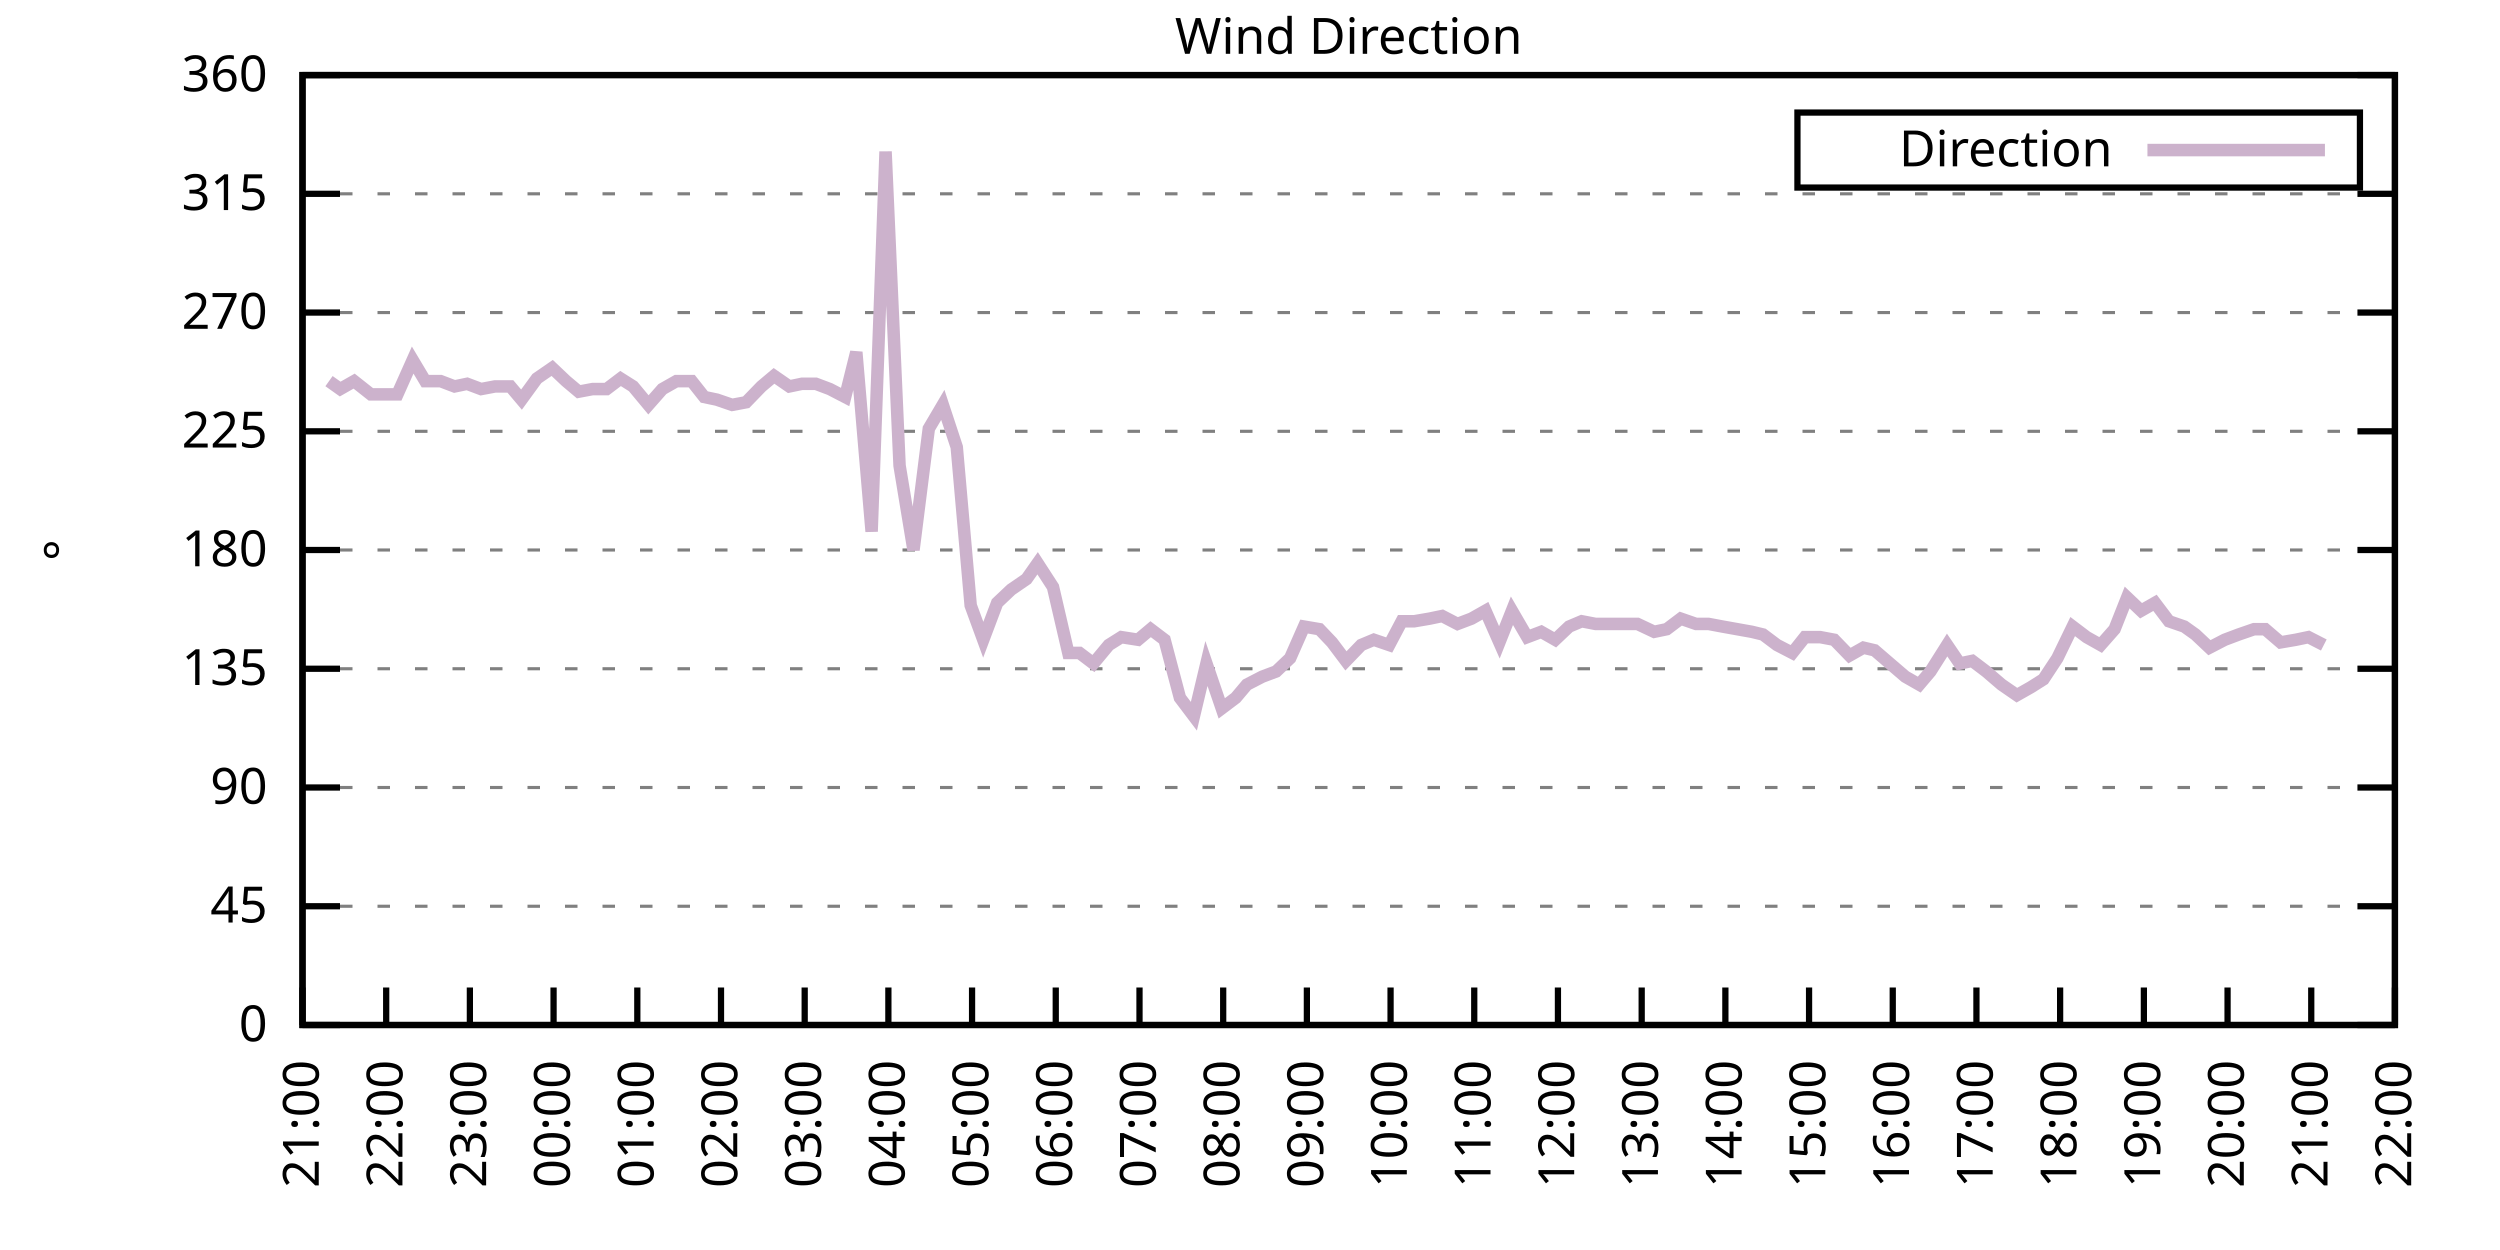
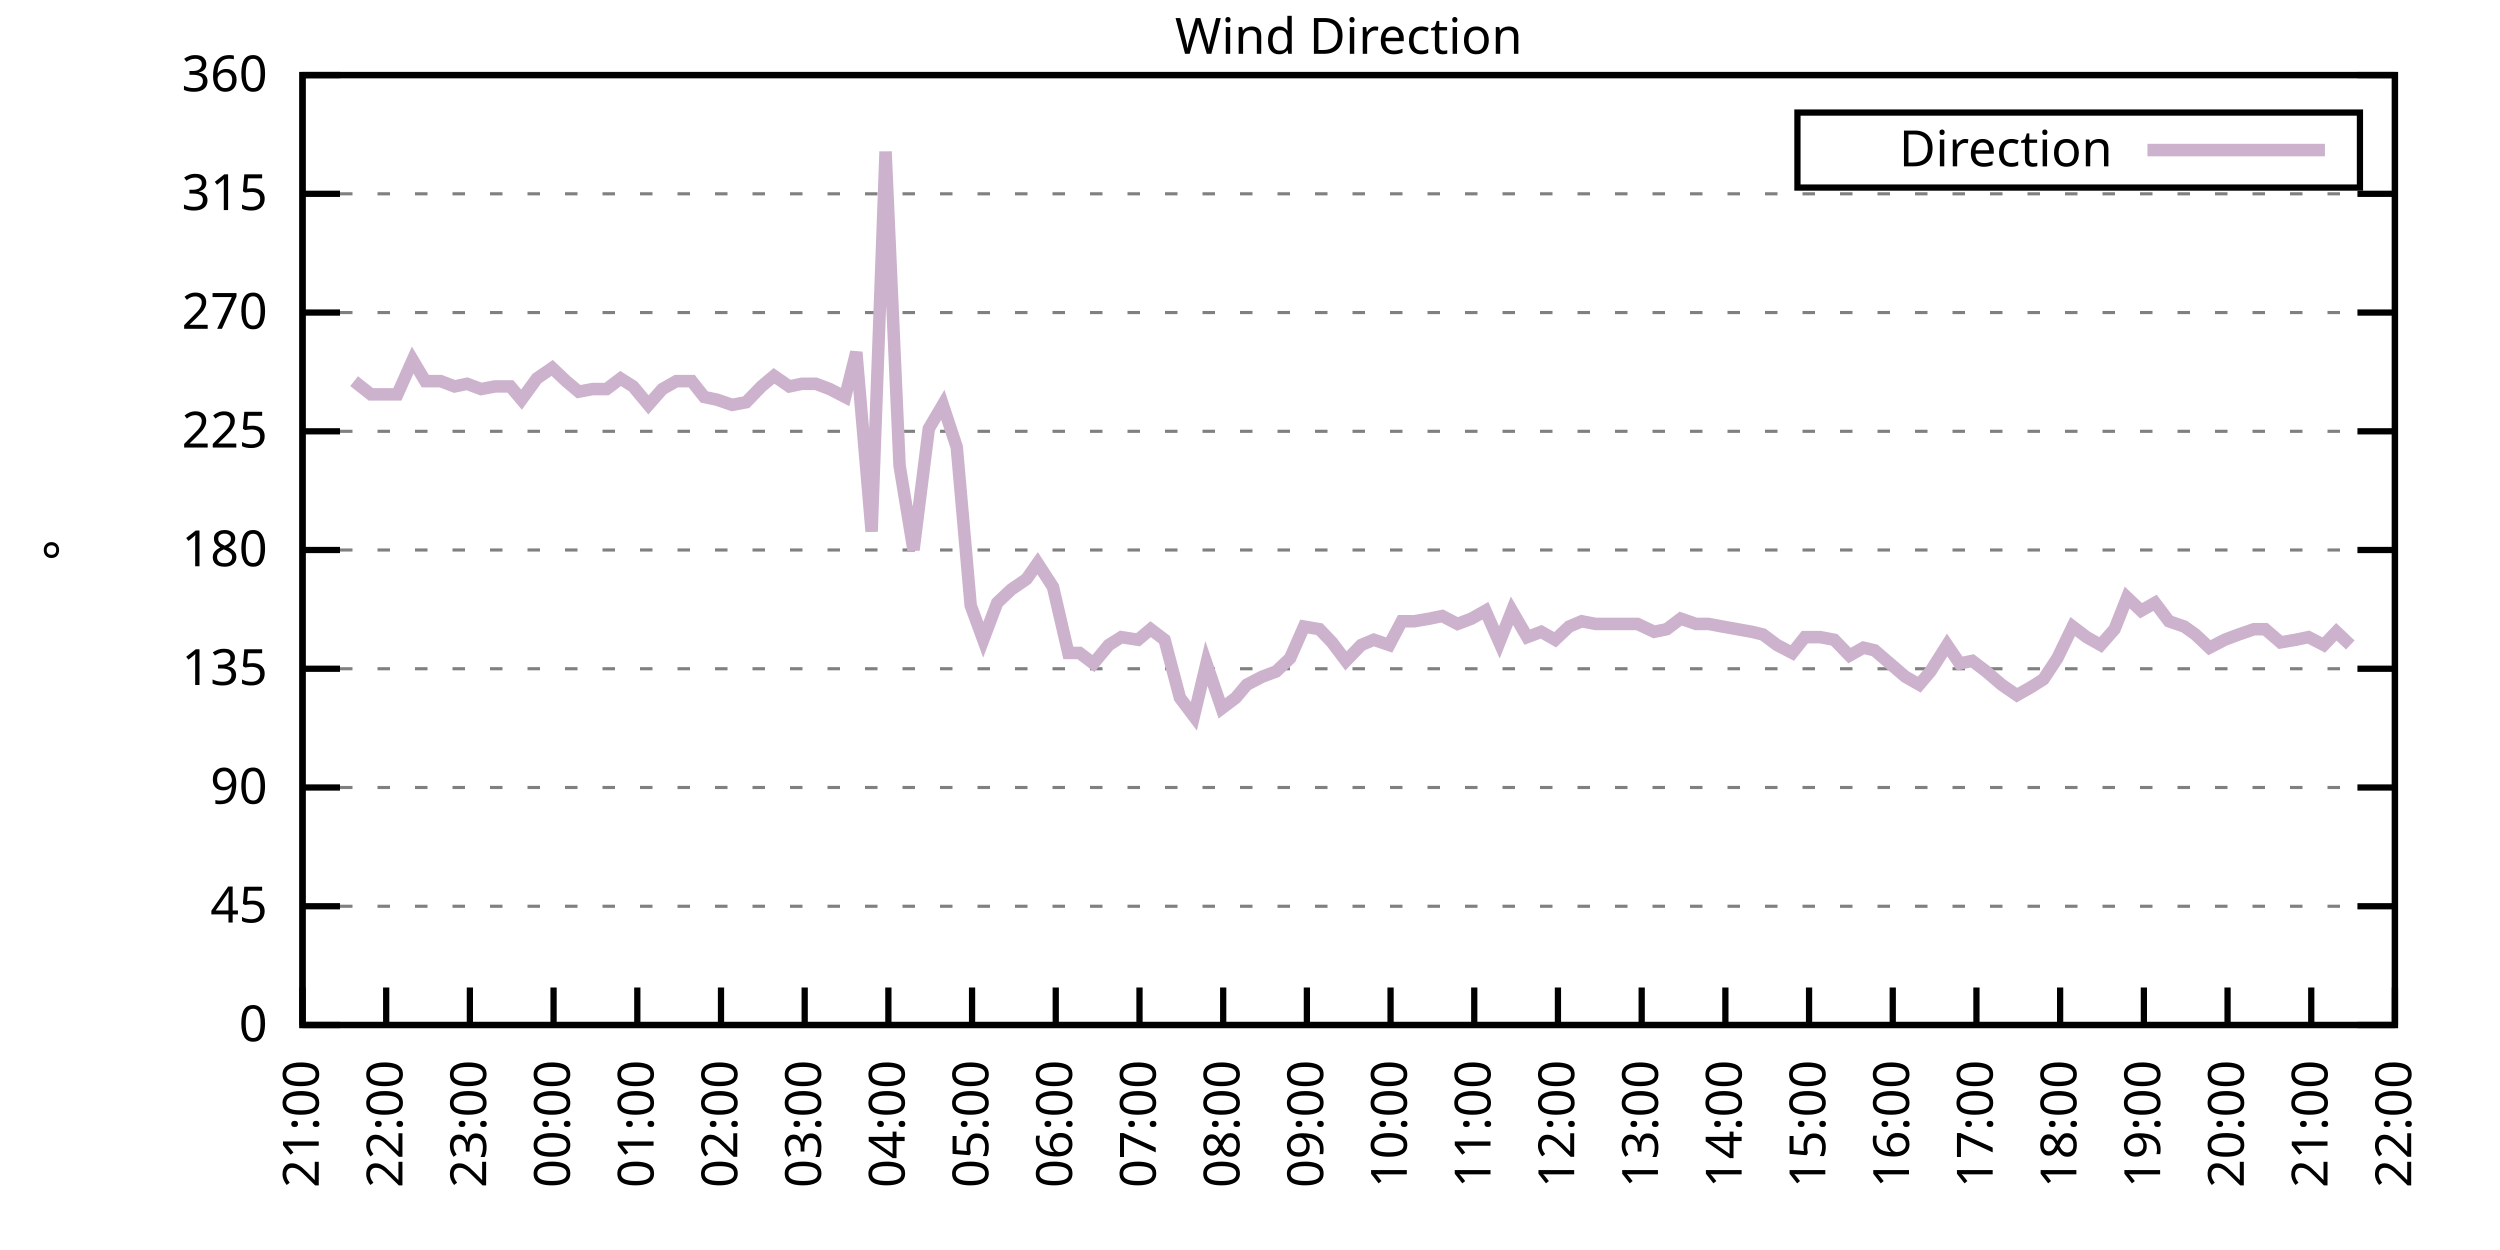
<svg xmlns="http://www.w3.org/2000/svg" xmlns:xlink="http://www.w3.org/1999/xlink" width="400" height="200" viewBox="0 0 400 200">
  <g id="gnuplot_canvas">
    <rect x="0" y="0" width="400" height="200" fill="none" />
    <defs>
      <circle id="gpDot" r="0.5" stroke-width="0.5" stroke="currentColor" />
      <path id="gpPt0" stroke-width="0.333" stroke="currentColor" d="M-1,0 h2 M0,-1 v2" />
      <path id="gpPt1" stroke-width="0.333" stroke="currentColor" d="M-1,-1 L1,1 M1,-1 L-1,1" />
      <path id="gpPt2" stroke-width="0.333" stroke="currentColor" d="M-1,0 L1,0 M0,-1 L0,1 M-1,-1 L1,1 M-1,1 L1,-1" />
      <rect id="gpPt3" stroke-width="0.333" stroke="currentColor" x="-1" y="-1" width="2" height="2" />
      <rect id="gpPt4" stroke-width="0.333" stroke="currentColor" fill="currentColor" x="-1" y="-1" width="2" height="2" />
      <circle id="gpPt5" stroke-width="0.333" stroke="currentColor" cx="0" cy="0" r="1" />
      <use xlink:href="#gpPt5" id="gpPt6" fill="currentColor" stroke="none" />
      <path id="gpPt7" stroke-width="0.333" stroke="currentColor" d="M0,-1.33 L-1.33,0.67 L1.33,0.67 z" />
      <use xlink:href="#gpPt7" id="gpPt8" fill="currentColor" stroke="none" />
      <use xlink:href="#gpPt7" id="gpPt9" stroke="currentColor" transform="rotate(180)" />
      <use xlink:href="#gpPt9" id="gpPt10" fill="currentColor" stroke="none" />
      <use xlink:href="#gpPt3" id="gpPt11" stroke="currentColor" transform="rotate(45)" />
      <use xlink:href="#gpPt11" id="gpPt12" fill="currentColor" stroke="none" />
      <path id="gpPt13" stroke-width="0.333" stroke="currentColor" d="M0,1.330 L1.265,0.411 L0.782,-1.067 L-0.782,-1.076 L-1.265,0.411 z" />
      <use xlink:href="#gpPt13" id="gpPt14" fill="currentColor" stroke="none" />
      <filter id="textbox" filterUnits="objectBoundingBox" x="0" y="0" height="1" width="1">
        <feFlood flood-color="white" flood-opacity="1" result="bgnd" />
        <feComposite in="SourceGraphic" in2="bgnd" operator="atop" />
      </filter>
      <filter id="greybox" filterUnits="objectBoundingBox" x="0" y="0" height="1" width="1">
        <feFlood flood-color="lightgrey" flood-opacity="1" result="grey" />
        <feComposite in="SourceGraphic" in2="grey" operator="atop" />
      </filter>
    </defs>
    <g fill="none" color="white" stroke="currentColor" stroke-width="1.00" stroke-linecap="butt" stroke-linejoin="miter">
</g>
    <g fill="none" color="black" stroke="currentColor" stroke-width="1.00" stroke-linecap="butt" stroke-linejoin="miter">
      <g stroke="none" shape-rendering="crispEdges">
        <polygon fill="rgb(255, 255, 255)" points="48.40,164.00 383.18,164.00 383.18,12.02 48.40,12.02 " />
      </g>
    </g>
    <g fill="none" color="black" stroke="currentColor" stroke-width="1.00" stroke-linecap="butt" stroke-linejoin="miter">
</g>
    <g fill="none" color="black" stroke="black" stroke-width="0.50" stroke-linecap="butt" stroke-linejoin="miter">
</g>
    <g fill="none" color="gray" stroke="currentColor" stroke-width="0.50" stroke-linecap="butt" stroke-linejoin="miter">
      <path stroke="gray" stroke-dasharray="2,4" class="gridline" d="M48.40,164.00 L383.19,164.00  " />
    </g>
    <g fill="none" color="gray" stroke="gray" stroke-width="1.00" stroke-linecap="butt" stroke-linejoin="miter">
</g>
    <g fill="none" color="black" stroke="currentColor" stroke-width="1.00" stroke-linecap="butt" stroke-linejoin="miter">
      <path stroke="black" d="M48.40,164.00 L54.40,164.00 M383.19,164.00 L377.19,164.00  " />
      <g transform="translate(42.80,166.60)" stroke="none" fill="black" font-family="Sans" font-size="8.00" text-anchor="end">
        <text>
          <tspan font-family="Sans"> 0</tspan>
        </text>
      </g>
    </g>
    <g fill="none" color="black" stroke="currentColor" stroke-width="1.00" stroke-linecap="butt" stroke-linejoin="miter">
</g>
    <g fill="none" color="black" stroke="black" stroke-width="0.50" stroke-linecap="butt" stroke-linejoin="miter">
</g>
    <g fill="none" color="gray" stroke="currentColor" stroke-width="0.50" stroke-linecap="butt" stroke-linejoin="miter">
      <path stroke="gray" stroke-dasharray="2,4" class="gridline" d="M48.40,145.00 L383.19,145.00  " />
    </g>
    <g fill="none" color="gray" stroke="gray" stroke-width="1.00" stroke-linecap="butt" stroke-linejoin="miter">
</g>
    <g fill="none" color="black" stroke="currentColor" stroke-width="1.00" stroke-linecap="butt" stroke-linejoin="miter">
      <path stroke="black" d="M48.40,145.00 L54.40,145.00 M383.19,145.00 L377.19,145.00  " />
      <g transform="translate(42.80,147.60)" stroke="none" fill="black" font-family="Sans" font-size="8.00" text-anchor="end">
        <text>
          <tspan font-family="Sans"> 45</tspan>
        </text>
      </g>
    </g>
    <g fill="none" color="black" stroke="currentColor" stroke-width="1.00" stroke-linecap="butt" stroke-linejoin="miter">
</g>
    <g fill="none" color="black" stroke="black" stroke-width="0.50" stroke-linecap="butt" stroke-linejoin="miter">
</g>
    <g fill="none" color="gray" stroke="currentColor" stroke-width="0.50" stroke-linecap="butt" stroke-linejoin="miter">
      <path stroke="gray" stroke-dasharray="2,4" class="gridline" d="M48.40,126.00 L383.19,126.00  " />
    </g>
    <g fill="none" color="gray" stroke="gray" stroke-width="1.00" stroke-linecap="butt" stroke-linejoin="miter">
</g>
    <g fill="none" color="black" stroke="currentColor" stroke-width="1.00" stroke-linecap="butt" stroke-linejoin="miter">
      <path stroke="black" d="M48.40,126.00 L54.40,126.00 M383.19,126.00 L377.19,126.00  " />
      <g transform="translate(42.80,128.60)" stroke="none" fill="black" font-family="Sans" font-size="8.00" text-anchor="end">
        <text>
          <tspan font-family="Sans"> 90</tspan>
        </text>
      </g>
    </g>
    <g fill="none" color="black" stroke="currentColor" stroke-width="1.00" stroke-linecap="butt" stroke-linejoin="miter">
</g>
    <g fill="none" color="black" stroke="black" stroke-width="0.50" stroke-linecap="butt" stroke-linejoin="miter">
</g>
    <g fill="none" color="gray" stroke="currentColor" stroke-width="0.50" stroke-linecap="butt" stroke-linejoin="miter">
      <path stroke="gray" stroke-dasharray="2,4" class="gridline" d="M48.40,107.00 L383.19,107.00  " />
    </g>
    <g fill="none" color="gray" stroke="gray" stroke-width="1.00" stroke-linecap="butt" stroke-linejoin="miter">
</g>
    <g fill="none" color="black" stroke="currentColor" stroke-width="1.00" stroke-linecap="butt" stroke-linejoin="miter">
      <path stroke="black" d="M48.40,107.00 L54.40,107.00 M383.19,107.00 L377.19,107.00  " />
      <g transform="translate(42.80,109.60)" stroke="none" fill="black" font-family="Sans" font-size="8.00" text-anchor="end">
        <text>
          <tspan font-family="Sans"> 135</tspan>
        </text>
      </g>
    </g>
    <g fill="none" color="black" stroke="currentColor" stroke-width="1.00" stroke-linecap="butt" stroke-linejoin="miter">
</g>
    <g fill="none" color="black" stroke="black" stroke-width="0.50" stroke-linecap="butt" stroke-linejoin="miter">
</g>
    <g fill="none" color="gray" stroke="currentColor" stroke-width="0.50" stroke-linecap="butt" stroke-linejoin="miter">
      <path stroke="gray" stroke-dasharray="2,4" class="gridline" d="M48.40,88.00 L383.19,88.00  " />
    </g>
    <g fill="none" color="gray" stroke="gray" stroke-width="1.00" stroke-linecap="butt" stroke-linejoin="miter">
</g>
    <g fill="none" color="black" stroke="currentColor" stroke-width="1.00" stroke-linecap="butt" stroke-linejoin="miter">
      <path stroke="black" d="M48.40,88.00 L54.40,88.00 M383.19,88.00 L377.19,88.00  " />
      <g transform="translate(42.80,90.60)" stroke="none" fill="black" font-family="Sans" font-size="8.00" text-anchor="end">
        <text>
          <tspan font-family="Sans"> 180</tspan>
        </text>
      </g>
    </g>
    <g fill="none" color="black" stroke="currentColor" stroke-width="1.00" stroke-linecap="butt" stroke-linejoin="miter">
</g>
    <g fill="none" color="black" stroke="black" stroke-width="0.50" stroke-linecap="butt" stroke-linejoin="miter">
</g>
    <g fill="none" color="gray" stroke="currentColor" stroke-width="0.50" stroke-linecap="butt" stroke-linejoin="miter">
      <path stroke="gray" stroke-dasharray="2,4" class="gridline" d="M48.40,69.01 L383.19,69.01  " />
    </g>
    <g fill="none" color="gray" stroke="gray" stroke-width="1.00" stroke-linecap="butt" stroke-linejoin="miter">
</g>
    <g fill="none" color="black" stroke="currentColor" stroke-width="1.00" stroke-linecap="butt" stroke-linejoin="miter">
      <path stroke="black" d="M48.40,69.01 L54.40,69.01 M383.19,69.01 L377.19,69.01  " />
      <g transform="translate(42.80,71.61)" stroke="none" fill="black" font-family="Sans" font-size="8.00" text-anchor="end">
        <text>
          <tspan font-family="Sans"> 225</tspan>
        </text>
      </g>
    </g>
    <g fill="none" color="black" stroke="currentColor" stroke-width="1.00" stroke-linecap="butt" stroke-linejoin="miter">
</g>
    <g fill="none" color="black" stroke="black" stroke-width="0.50" stroke-linecap="butt" stroke-linejoin="miter">
</g>
    <g fill="none" color="gray" stroke="currentColor" stroke-width="0.50" stroke-linecap="butt" stroke-linejoin="miter">
      <path stroke="gray" stroke-dasharray="2,4" class="gridline" d="M48.40,50.01 L383.19,50.01  " />
    </g>
    <g fill="none" color="gray" stroke="gray" stroke-width="1.00" stroke-linecap="butt" stroke-linejoin="miter">
</g>
    <g fill="none" color="black" stroke="currentColor" stroke-width="1.00" stroke-linecap="butt" stroke-linejoin="miter">
      <path stroke="black" d="M48.40,50.01 L54.40,50.01 M383.19,50.01 L377.19,50.01  " />
      <g transform="translate(42.80,52.61)" stroke="none" fill="black" font-family="Sans" font-size="8.00" text-anchor="end">
        <text>
          <tspan font-family="Sans"> 270</tspan>
        </text>
      </g>
    </g>
    <g fill="none" color="black" stroke="currentColor" stroke-width="1.00" stroke-linecap="butt" stroke-linejoin="miter">
</g>
    <g fill="none" color="black" stroke="black" stroke-width="0.50" stroke-linecap="butt" stroke-linejoin="miter">
</g>
    <g fill="none" color="gray" stroke="currentColor" stroke-width="0.50" stroke-linecap="butt" stroke-linejoin="miter">
      <path stroke="gray" stroke-dasharray="2,4" class="gridline" d="M48.40,31.01 L383.19,31.01  " />
    </g>
    <g fill="none" color="gray" stroke="gray" stroke-width="1.00" stroke-linecap="butt" stroke-linejoin="miter">
</g>
    <g fill="none" color="black" stroke="currentColor" stroke-width="1.00" stroke-linecap="butt" stroke-linejoin="miter">
      <path stroke="black" d="M48.40,31.01 L54.40,31.01 M383.19,31.01 L377.19,31.01  " />
      <g transform="translate(42.80,33.61)" stroke="none" fill="black" font-family="Sans" font-size="8.00" text-anchor="end">
        <text>
          <tspan font-family="Sans"> 315</tspan>
        </text>
      </g>
    </g>
    <g fill="none" color="black" stroke="currentColor" stroke-width="1.00" stroke-linecap="butt" stroke-linejoin="miter">
</g>
    <g fill="none" color="black" stroke="black" stroke-width="0.50" stroke-linecap="butt" stroke-linejoin="miter">
</g>
    <g fill="none" color="gray" stroke="currentColor" stroke-width="0.50" stroke-linecap="butt" stroke-linejoin="miter">
      <path stroke="gray" stroke-dasharray="2,4" class="gridline" d="M48.40,12.01 L383.19,12.01  " />
    </g>
    <g fill="none" color="gray" stroke="gray" stroke-width="1.00" stroke-linecap="butt" stroke-linejoin="miter">
</g>
    <g fill="none" color="black" stroke="currentColor" stroke-width="1.00" stroke-linecap="butt" stroke-linejoin="miter">
      <path stroke="black" d="M48.40,12.01 L54.40,12.01 M383.19,12.01 L377.19,12.01  " />
      <g transform="translate(42.80,14.61)" stroke="none" fill="black" font-family="Sans" font-size="8.00" text-anchor="end">
        <text>
          <tspan font-family="Sans"> 360</tspan>
        </text>
      </g>
    </g>
    <g fill="none" color="black" stroke="currentColor" stroke-width="1.00" stroke-linecap="butt" stroke-linejoin="miter">
      <path stroke="black" d="M48.40,164.00 L48.40,158.00  " />
      <g transform="translate(51.00,169.60) rotate(270.00)" stroke="none" fill="black" font-family="Sans" font-size="8.00" text-anchor="end">
        <text>
          <tspan font-family="Sans">21:00</tspan>
        </text>
      </g>
    </g>
    <g fill="none" color="black" stroke="currentColor" stroke-width="1.00" stroke-linecap="butt" stroke-linejoin="miter">
      <path stroke="black" d="M61.79,164.00 L61.79,158.00  " />
      <g transform="translate(64.39,169.60) rotate(270.00)" stroke="none" fill="black" font-family="Sans" font-size="8.00" text-anchor="end">
        <text>
          <tspan font-family="Sans">22:00</tspan>
        </text>
      </g>
    </g>
    <g fill="none" color="black" stroke="currentColor" stroke-width="1.00" stroke-linecap="butt" stroke-linejoin="miter">
      <path stroke="black" d="M75.18,164.00 L75.18,158.00  " />
      <g transform="translate(77.78,169.60) rotate(270.00)" stroke="none" fill="black" font-family="Sans" font-size="8.00" text-anchor="end">
        <text>
          <tspan font-family="Sans">23:00</tspan>
        </text>
      </g>
    </g>
    <g fill="none" color="black" stroke="currentColor" stroke-width="1.00" stroke-linecap="butt" stroke-linejoin="miter">
      <path stroke="black" d="M88.57,164.00 L88.57,158.00  " />
      <g transform="translate(91.17,169.60) rotate(270.00)" stroke="none" fill="black" font-family="Sans" font-size="8.00" text-anchor="end">
        <text>
          <tspan font-family="Sans">00:00</tspan>
        </text>
      </g>
    </g>
    <g fill="none" color="black" stroke="currentColor" stroke-width="1.00" stroke-linecap="butt" stroke-linejoin="miter">
      <path stroke="black" d="M101.97,164.00 L101.97,158.00  " />
      <g transform="translate(104.57,169.60) rotate(270.00)" stroke="none" fill="black" font-family="Sans" font-size="8.00" text-anchor="end">
        <text>
          <tspan font-family="Sans">01:00</tspan>
        </text>
      </g>
    </g>
    <g fill="none" color="black" stroke="currentColor" stroke-width="1.00" stroke-linecap="butt" stroke-linejoin="miter">
      <path stroke="black" d="M115.36,164.00 L115.36,158.00  " />
      <g transform="translate(117.96,169.60) rotate(270.00)" stroke="none" fill="black" font-family="Sans" font-size="8.00" text-anchor="end">
        <text>
          <tspan font-family="Sans">02:00</tspan>
        </text>
      </g>
    </g>
    <g fill="none" color="black" stroke="currentColor" stroke-width="1.00" stroke-linecap="butt" stroke-linejoin="miter">
      <path stroke="black" d="M128.75,164.00 L128.75,158.00  " />
      <g transform="translate(131.35,169.60) rotate(270.00)" stroke="none" fill="black" font-family="Sans" font-size="8.00" text-anchor="end">
        <text>
          <tspan font-family="Sans">03:00</tspan>
        </text>
      </g>
    </g>
    <g fill="none" color="black" stroke="currentColor" stroke-width="1.00" stroke-linecap="butt" stroke-linejoin="miter">
      <path stroke="black" d="M142.14,164.00 L142.14,158.00  " />
      <g transform="translate(144.74,169.60) rotate(270.00)" stroke="none" fill="black" font-family="Sans" font-size="8.00" text-anchor="end">
        <text>
          <tspan font-family="Sans">04:00</tspan>
        </text>
      </g>
    </g>
    <g fill="none" color="black" stroke="currentColor" stroke-width="1.00" stroke-linecap="butt" stroke-linejoin="miter">
      <path stroke="black" d="M155.53,164.00 L155.53,158.00  " />
      <g transform="translate(158.13,169.60) rotate(270.00)" stroke="none" fill="black" font-family="Sans" font-size="8.00" text-anchor="end">
        <text>
          <tspan font-family="Sans">05:00</tspan>
        </text>
      </g>
    </g>
    <g fill="none" color="black" stroke="currentColor" stroke-width="1.00" stroke-linecap="butt" stroke-linejoin="miter">
      <path stroke="black" d="M168.92,164.00 L168.92,158.00  " />
      <g transform="translate(171.52,169.60) rotate(270.00)" stroke="none" fill="black" font-family="Sans" font-size="8.00" text-anchor="end">
        <text>
          <tspan font-family="Sans">06:00</tspan>
        </text>
      </g>
    </g>
    <g fill="none" color="black" stroke="currentColor" stroke-width="1.00" stroke-linecap="butt" stroke-linejoin="miter">
      <path stroke="black" d="M182.32,164.00 L182.32,158.00  " />
      <g transform="translate(184.92,169.60) rotate(270.00)" stroke="none" fill="black" font-family="Sans" font-size="8.00" text-anchor="end">
        <text>
          <tspan font-family="Sans">07:00</tspan>
        </text>
      </g>
    </g>
    <g fill="none" color="black" stroke="currentColor" stroke-width="1.00" stroke-linecap="butt" stroke-linejoin="miter">
      <path stroke="black" d="M195.71,164.00 L195.71,158.00  " />
      <g transform="translate(198.31,169.60) rotate(270.00)" stroke="none" fill="black" font-family="Sans" font-size="8.00" text-anchor="end">
        <text>
          <tspan font-family="Sans">08:00</tspan>
        </text>
      </g>
    </g>
    <g fill="none" color="black" stroke="currentColor" stroke-width="1.00" stroke-linecap="butt" stroke-linejoin="miter">
      <path stroke="black" d="M209.10,164.00 L209.10,158.00  " />
      <g transform="translate(211.70,169.60) rotate(270.00)" stroke="none" fill="black" font-family="Sans" font-size="8.00" text-anchor="end">
        <text>
          <tspan font-family="Sans">09:00</tspan>
        </text>
      </g>
    </g>
    <g fill="none" color="black" stroke="currentColor" stroke-width="1.00" stroke-linecap="butt" stroke-linejoin="miter">
      <path stroke="black" d="M222.49,164.00 L222.49,158.00  " />
      <g transform="translate(225.09,169.60) rotate(270.00)" stroke="none" fill="black" font-family="Sans" font-size="8.00" text-anchor="end">
        <text>
          <tspan font-family="Sans">10:00</tspan>
        </text>
      </g>
    </g>
    <g fill="none" color="black" stroke="currentColor" stroke-width="1.00" stroke-linecap="butt" stroke-linejoin="miter">
      <path stroke="black" d="M235.88,164.00 L235.88,158.00  " />
      <g transform="translate(238.48,169.60) rotate(270.00)" stroke="none" fill="black" font-family="Sans" font-size="8.00" text-anchor="end">
        <text>
          <tspan font-family="Sans">11:00</tspan>
        </text>
      </g>
    </g>
    <g fill="none" color="black" stroke="currentColor" stroke-width="1.00" stroke-linecap="butt" stroke-linejoin="miter">
      <path stroke="black" d="M249.27,164.00 L249.27,158.00  " />
      <g transform="translate(251.87,169.60) rotate(270.00)" stroke="none" fill="black" font-family="Sans" font-size="8.00" text-anchor="end">
        <text>
          <tspan font-family="Sans">12:00</tspan>
        </text>
      </g>
    </g>
    <g fill="none" color="black" stroke="currentColor" stroke-width="1.00" stroke-linecap="butt" stroke-linejoin="miter">
      <path stroke="black" d="M262.67,164.00 L262.67,158.00  " />
      <g transform="translate(265.27,169.60) rotate(270.00)" stroke="none" fill="black" font-family="Sans" font-size="8.00" text-anchor="end">
        <text>
          <tspan font-family="Sans">13:00</tspan>
        </text>
      </g>
    </g>
    <g fill="none" color="black" stroke="currentColor" stroke-width="1.00" stroke-linecap="butt" stroke-linejoin="miter">
      <path stroke="black" d="M276.06,164.00 L276.06,158.00  " />
      <g transform="translate(278.66,169.60) rotate(270.00)" stroke="none" fill="black" font-family="Sans" font-size="8.00" text-anchor="end">
        <text>
          <tspan font-family="Sans">14:00</tspan>
        </text>
      </g>
    </g>
    <g fill="none" color="black" stroke="currentColor" stroke-width="1.00" stroke-linecap="butt" stroke-linejoin="miter">
      <path stroke="black" d="M289.45,164.00 L289.45,158.00  " />
      <g transform="translate(292.05,169.60) rotate(270.00)" stroke="none" fill="black" font-family="Sans" font-size="8.00" text-anchor="end">
        <text>
          <tspan font-family="Sans">15:00</tspan>
        </text>
      </g>
    </g>
    <g fill="none" color="black" stroke="currentColor" stroke-width="1.00" stroke-linecap="butt" stroke-linejoin="miter">
      <path stroke="black" d="M302.84,164.00 L302.84,158.00  " />
      <g transform="translate(305.44,169.60) rotate(270.00)" stroke="none" fill="black" font-family="Sans" font-size="8.00" text-anchor="end">
        <text>
          <tspan font-family="Sans">16:00</tspan>
        </text>
      </g>
    </g>
    <g fill="none" color="black" stroke="currentColor" stroke-width="1.00" stroke-linecap="butt" stroke-linejoin="miter">
      <path stroke="black" d="M316.23,164.00 L316.23,158.00  " />
      <g transform="translate(318.83,169.60) rotate(270.00)" stroke="none" fill="black" font-family="Sans" font-size="8.00" text-anchor="end">
        <text>
          <tspan font-family="Sans">17:00</tspan>
        </text>
      </g>
    </g>
    <g fill="none" color="black" stroke="currentColor" stroke-width="1.00" stroke-linecap="butt" stroke-linejoin="miter">
      <path stroke="black" d="M329.62,164.00 L329.62,158.00  " />
      <g transform="translate(332.22,169.60) rotate(270.00)" stroke="none" fill="black" font-family="Sans" font-size="8.00" text-anchor="end">
        <text>
          <tspan font-family="Sans">18:00</tspan>
        </text>
      </g>
    </g>
    <g fill="none" color="black" stroke="currentColor" stroke-width="1.00" stroke-linecap="butt" stroke-linejoin="miter">
      <path stroke="black" d="M343.02,164.00 L343.02,158.00  " />
      <g transform="translate(345.62,169.60) rotate(270.00)" stroke="none" fill="black" font-family="Sans" font-size="8.00" text-anchor="end">
        <text>
          <tspan font-family="Sans">19:00</tspan>
        </text>
      </g>
    </g>
    <g fill="none" color="black" stroke="currentColor" stroke-width="1.00" stroke-linecap="butt" stroke-linejoin="miter">
      <path stroke="black" d="M356.41,164.00 L356.41,158.00  " />
      <g transform="translate(359.01,169.60) rotate(270.00)" stroke="none" fill="black" font-family="Sans" font-size="8.00" text-anchor="end">
        <text>
          <tspan font-family="Sans">20:00</tspan>
        </text>
      </g>
    </g>
    <g fill="none" color="black" stroke="currentColor" stroke-width="1.00" stroke-linecap="butt" stroke-linejoin="miter">
      <path stroke="black" d="M369.80,164.00 L369.80,158.00  " />
      <g transform="translate(372.40,169.60) rotate(270.00)" stroke="none" fill="black" font-family="Sans" font-size="8.00" text-anchor="end">
        <text>
          <tspan font-family="Sans">21:00</tspan>
        </text>
      </g>
    </g>
    <g fill="none" color="black" stroke="currentColor" stroke-width="1.00" stroke-linecap="butt" stroke-linejoin="miter">
      <path stroke="black" d="M383.19,164.00 L383.19,158.00  " />
      <g transform="translate(385.79,169.60) rotate(270.00)" stroke="none" fill="black" font-family="Sans" font-size="8.00" text-anchor="end">
        <text>
          <tspan font-family="Sans">22:00</tspan>
        </text>
      </g>
    </g>
    <g fill="none" color="black" stroke="currentColor" stroke-width="1.00" stroke-linecap="butt" stroke-linejoin="miter">
</g>
    <g fill="none" color="black" stroke="currentColor" stroke-width="1.00" stroke-linecap="butt" stroke-linejoin="miter">
      <path stroke="black" d="M48.40,12.01 L48.40,164.00 L383.19,164.00 L383.19,12.01 L48.40,12.01 Z  " />
    </g>
    <g fill="none" color="black" stroke="currentColor" stroke-width="1.00" stroke-linecap="butt" stroke-linejoin="miter">
</g>
    <g fill="none" color="black" stroke="currentColor" stroke-width="1.00" stroke-linecap="butt" stroke-linejoin="miter">
      <path stroke="black" d="M287.59,30.01 L287.59,18.01 L377.59,18.01 L377.59,30.01 L287.59,30.01 Z  " />
    </g>
    <g id="Wind_direction_plot_1">
      <g fill="none" color="white" stroke="black" stroke-width="2.00" stroke-linecap="butt" stroke-linejoin="miter">
</g>
      <g fill="none" color="black" stroke="currentColor" stroke-width="2.00" stroke-linecap="butt" stroke-linejoin="miter">
        <g transform="translate(337.99,26.61)" stroke="none" fill="black" font-family="Sans" font-size="8.00" text-anchor="end">
          <text>
            <tspan font-family="Sans">Direction</tspan>
          </text>
        </g>
      </g>
      <g fill="none" color="black" stroke="currentColor" stroke-width="2.00" stroke-linecap="butt" stroke-linejoin="miter">
-         <path stroke="rgb(204, 178, 204)" d="M343.59,24.01 L371.99,24.01 M52.64,60.98 L54.43,62.25 L56.66,60.98 L59.34,63.10 L61.35,63.10 L63.58,63.10   L66.03,57.61 L68.04,60.98 L70.50,60.98 L72.73,61.83 L74.74,61.41 L76.97,62.25 L79.20,61.83 L81.66,61.83   L83.44,63.94 L85.90,60.56 L88.35,58.87 L90.58,60.98 L92.59,62.67 L94.82,62.25 L97.06,62.25 L99.29,60.56   L101.30,61.83 L103.75,64.78 L105.98,62.25 L108.22,60.98 L110.67,60.98 L112.68,63.52 L114.69,63.94 L117.14,64.78   L119.38,64.36 L121.83,61.83 L123.84,60.14 L126.29,61.83 L128.30,61.41 L130.54,61.41 L132.77,62.25 L135.22,63.52   L137.01,56.34 L139.46,85.05 L141.69,24.25 L143.93,74.49 L146.16,88.00 L148.61,68.58 L150.85,64.78 L153.08,71.54   L155.31,96.87 L157.32,102.36 L159.55,96.45 L161.78,94.34 L164.24,92.65 L166.02,90.12 L168.48,93.92 L170.93,104.47   L172.72,104.47 L174.95,106.16 L177.41,103.20 L179.41,101.94 L182.09,102.36 L184.10,100.67 L186.33,102.36 L188.79,111.65   L191.02,114.60 L193.03,106.16 L195.48,113.34 L197.72,111.65 L199.50,109.54 L201.96,108.27 L204.19,107.43 L206.42,105.31   L208.65,100.25 L211.11,100.67 L213.12,102.78 L215.35,105.74 L217.80,103.20 L219.81,102.36 L222.27,103.20 L224.28,99.40   L226.29,99.40 L228.74,98.98 L230.75,98.56 L233.20,99.83 L235.44,98.98 L237.67,97.72 L239.90,102.78 L241.91,97.72   L244.36,101.94 L246.60,101.09 L248.83,102.36 L251.06,100.25 L253.07,99.40 L255.30,99.83 L257.76,99.83 L259.99,99.83   L262.00,99.83 L264.67,101.09 L266.68,100.67 L268.92,98.98 L271.37,99.83 L273.38,99.83 L275.61,100.25 L280.30,101.09   L282.08,101.52 L284.32,103.20 L286.77,104.47 L288.78,101.94 L291.23,101.94 L293.47,102.36 L295.92,104.89 L298.15,103.63   L299.94,104.05 L302.39,106.16 L304.85,108.27 L307.08,109.54 L308.87,107.43 L311.54,103.20 L313.55,106.16 L315.56,105.74   L317.79,107.43 L320.25,109.54 L322.70,111.23 L324.94,109.96 L326.95,108.69 L329.18,105.31 L331.63,100.25 L333.86,101.94   L336.10,103.20 L338.33,100.67 L340.34,95.60 L342.57,97.72 L344.80,96.45 L347.03,99.40 L349.49,100.25 L351.27,101.52   L353.51,103.63 L355.96,102.36 L358.19,101.52 L360.65,100.67 L362.43,100.67 L364.89,102.78 L367.34,102.36 L369.35,101.94   L371.81,103.20  " />
+         <path stroke="rgb(204, 178, 204)" d="M343.59,24.01 L371.99,24.01 M56.66,60.98 L59.34,63.10 L61.35,63.10 L63.58,63.10 L66.03,57.61 L68.04,60.98   L70.50,60.98 L72.73,61.83 L74.74,61.41 L76.97,62.25 L79.20,61.83 L81.66,61.83 L83.44,63.94 L85.90,60.56   L88.35,58.87 L90.58,60.98 L92.59,62.67 L94.82,62.25 L97.06,62.25 L99.29,60.56 L101.30,61.83 L103.75,64.78   L105.98,62.25 L108.22,60.98 L110.67,60.98 L112.68,63.52 L114.69,63.94 L117.14,64.78 L119.38,64.36 L121.83,61.83   L123.84,60.14 L126.29,61.83 L128.30,61.41 L130.54,61.41 L132.77,62.25 L135.22,63.52 L137.01,56.34 L139.46,85.05   L141.69,24.25 L143.93,74.49 L146.16,88.00 L148.61,68.58 L150.85,64.78 L153.08,71.54 L155.31,96.87 L157.32,102.36   L159.55,96.45 L161.78,94.34 L164.24,92.65 L166.02,90.12 L168.48,93.92 L170.93,104.47 L172.72,104.47 L174.95,106.16   L177.41,103.20 L179.41,101.94 L182.09,102.36 L184.10,100.67 L186.33,102.36 L188.79,111.65 L191.02,114.60 L193.03,106.16   L195.48,113.34 L197.72,111.65 L199.50,109.54 L201.96,108.27 L204.19,107.43 L206.42,105.31 L208.65,100.25 L211.11,100.67   L213.12,102.78 L215.35,105.74 L217.80,103.20 L219.81,102.36 L222.27,103.20 L224.28,99.40 L226.29,99.40 L228.74,98.98   L230.75,98.56 L233.20,99.83 L235.44,98.98 L237.67,97.72 L239.90,102.78 L241.91,97.72 L244.36,101.94 L246.60,101.09   L248.83,102.36 L251.06,100.25 L253.07,99.40 L255.30,99.83 L257.76,99.83 L259.99,99.83 L262.00,99.83 L264.67,101.09   L266.68,100.67 L268.92,98.98 L271.37,99.83 L273.38,99.83 L275.61,100.25 L280.30,101.09 L282.08,101.52 L284.32,103.20   L286.77,104.47 L288.78,101.94 L291.23,101.94 L293.47,102.36 L295.92,104.89 L298.15,103.63 L299.94,104.05 L302.39,106.16   L304.85,108.27 L307.08,109.54 L308.87,107.43 L311.54,103.20 L313.55,106.16 L315.56,105.74 L317.79,107.43 L320.25,109.54   L322.70,111.23 L324.94,109.96 L326.95,108.69 L329.18,105.31 L331.63,100.25 L333.86,101.94 L336.10,103.20 L338.33,100.67   L340.34,95.60 L342.57,97.72 L344.80,96.45 L347.03,99.40 L349.49,100.25 L351.27,101.52 L353.51,103.63 L355.96,102.36   L358.19,101.52 L360.65,100.67 L362.43,100.67 L364.89,102.78 L367.34,102.36 L369.35,101.94 L371.81,103.20 L373.82,101.09   L376.05,103.20  " />
      </g>
    </g>
    <g fill="none" color="black" stroke="currentColor" stroke-width="2.00" stroke-linecap="butt" stroke-linejoin="miter">
</g>
    <g fill="none" color="black" stroke="black" stroke-width="1.00" stroke-linecap="butt" stroke-linejoin="miter">
</g>
    <g fill="none" color="black" stroke="currentColor" stroke-width="1.00" stroke-linecap="butt" stroke-linejoin="miter">
      <path stroke="black" d="M48.40,12.01 L48.40,164.00 L383.19,164.00 L383.19,12.01 L48.40,12.01 Z  " />
      <g transform="translate(12.80,88.01) rotate(270.00)" stroke="none" fill="black" font-family="Sans" font-size="8.00" text-anchor="middle">
        <text>
          <tspan font-family="Sans">°</tspan>
        </text>
      </g>
    </g>
    <g fill="none" color="black" stroke="currentColor" stroke-width="1.00" stroke-linecap="butt" stroke-linejoin="miter">
</g>
    <g fill="none" color="black" stroke="currentColor" stroke-width="1.00" stroke-linecap="butt" stroke-linejoin="miter">
      <g transform="translate(215.79,8.61)" stroke="none" fill="black" font-family="Sans" font-size="8.00" text-anchor="middle">
        <text>
          <tspan font-family="Sans">Wind Direction</tspan>
        </text>
      </g>
    </g>
    <g fill="none" color="black" stroke="currentColor" stroke-width="1.00" stroke-linecap="butt" stroke-linejoin="miter">
</g>
  </g>
</svg>
